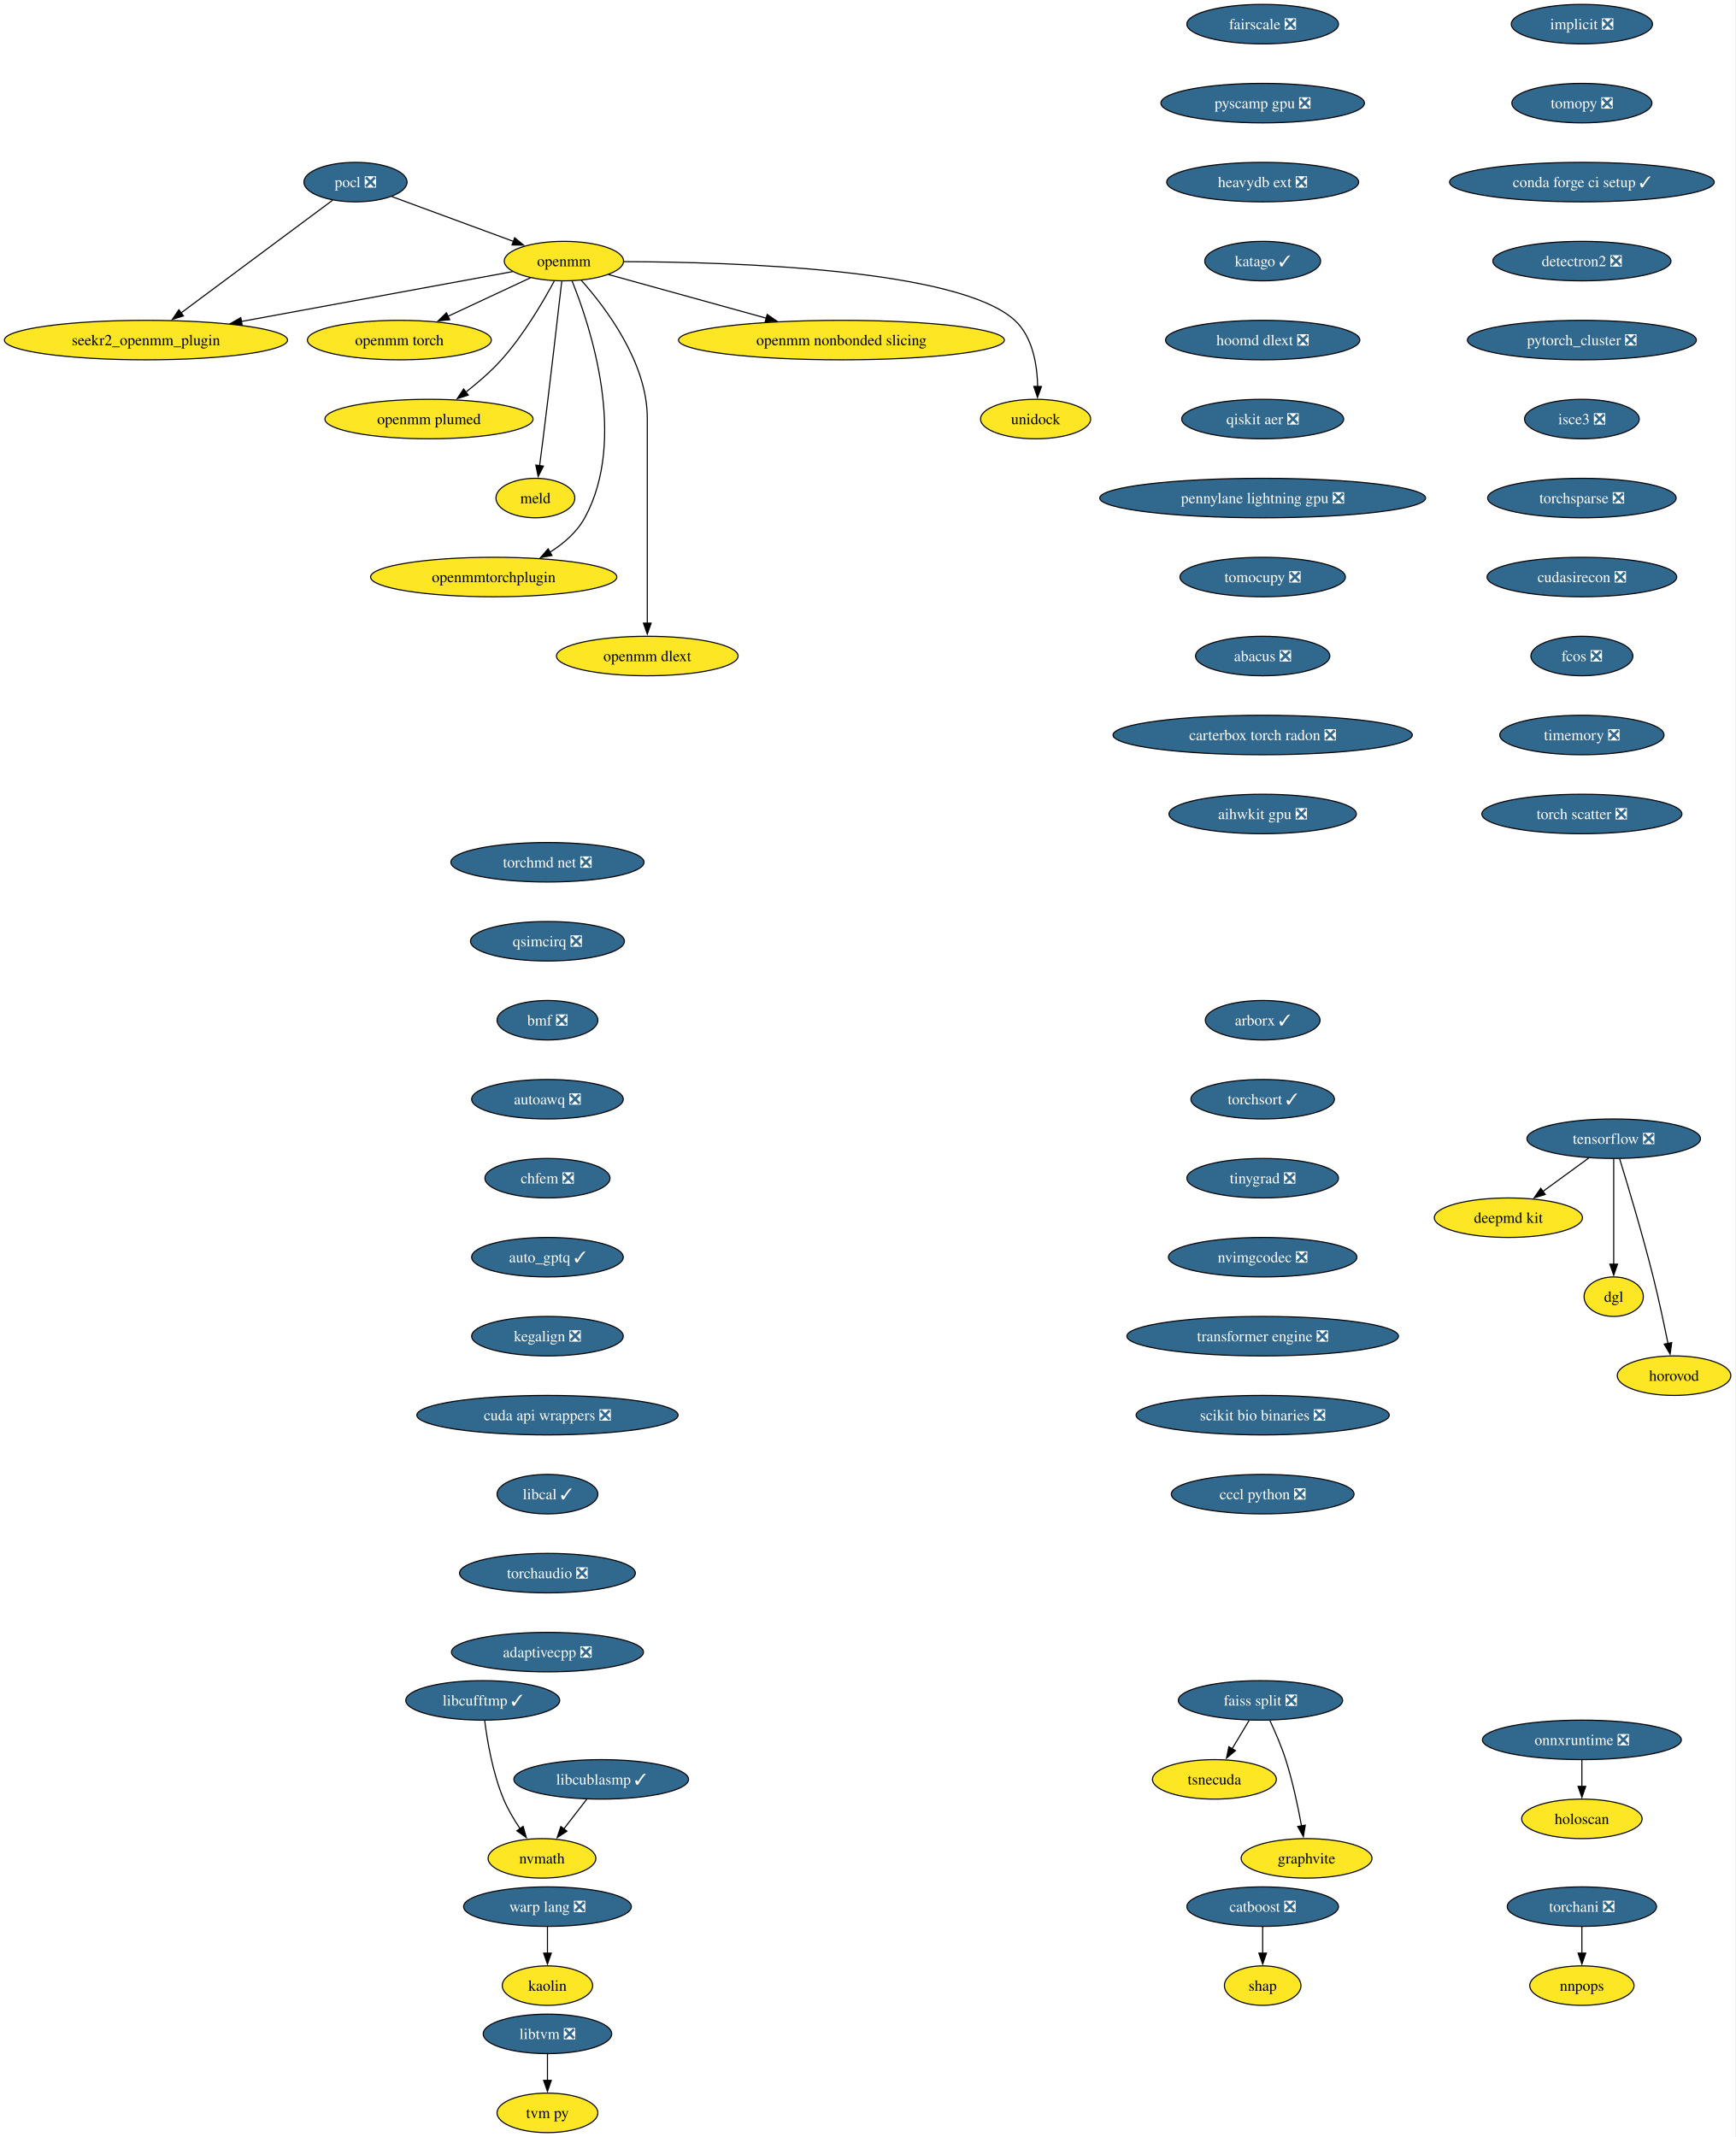
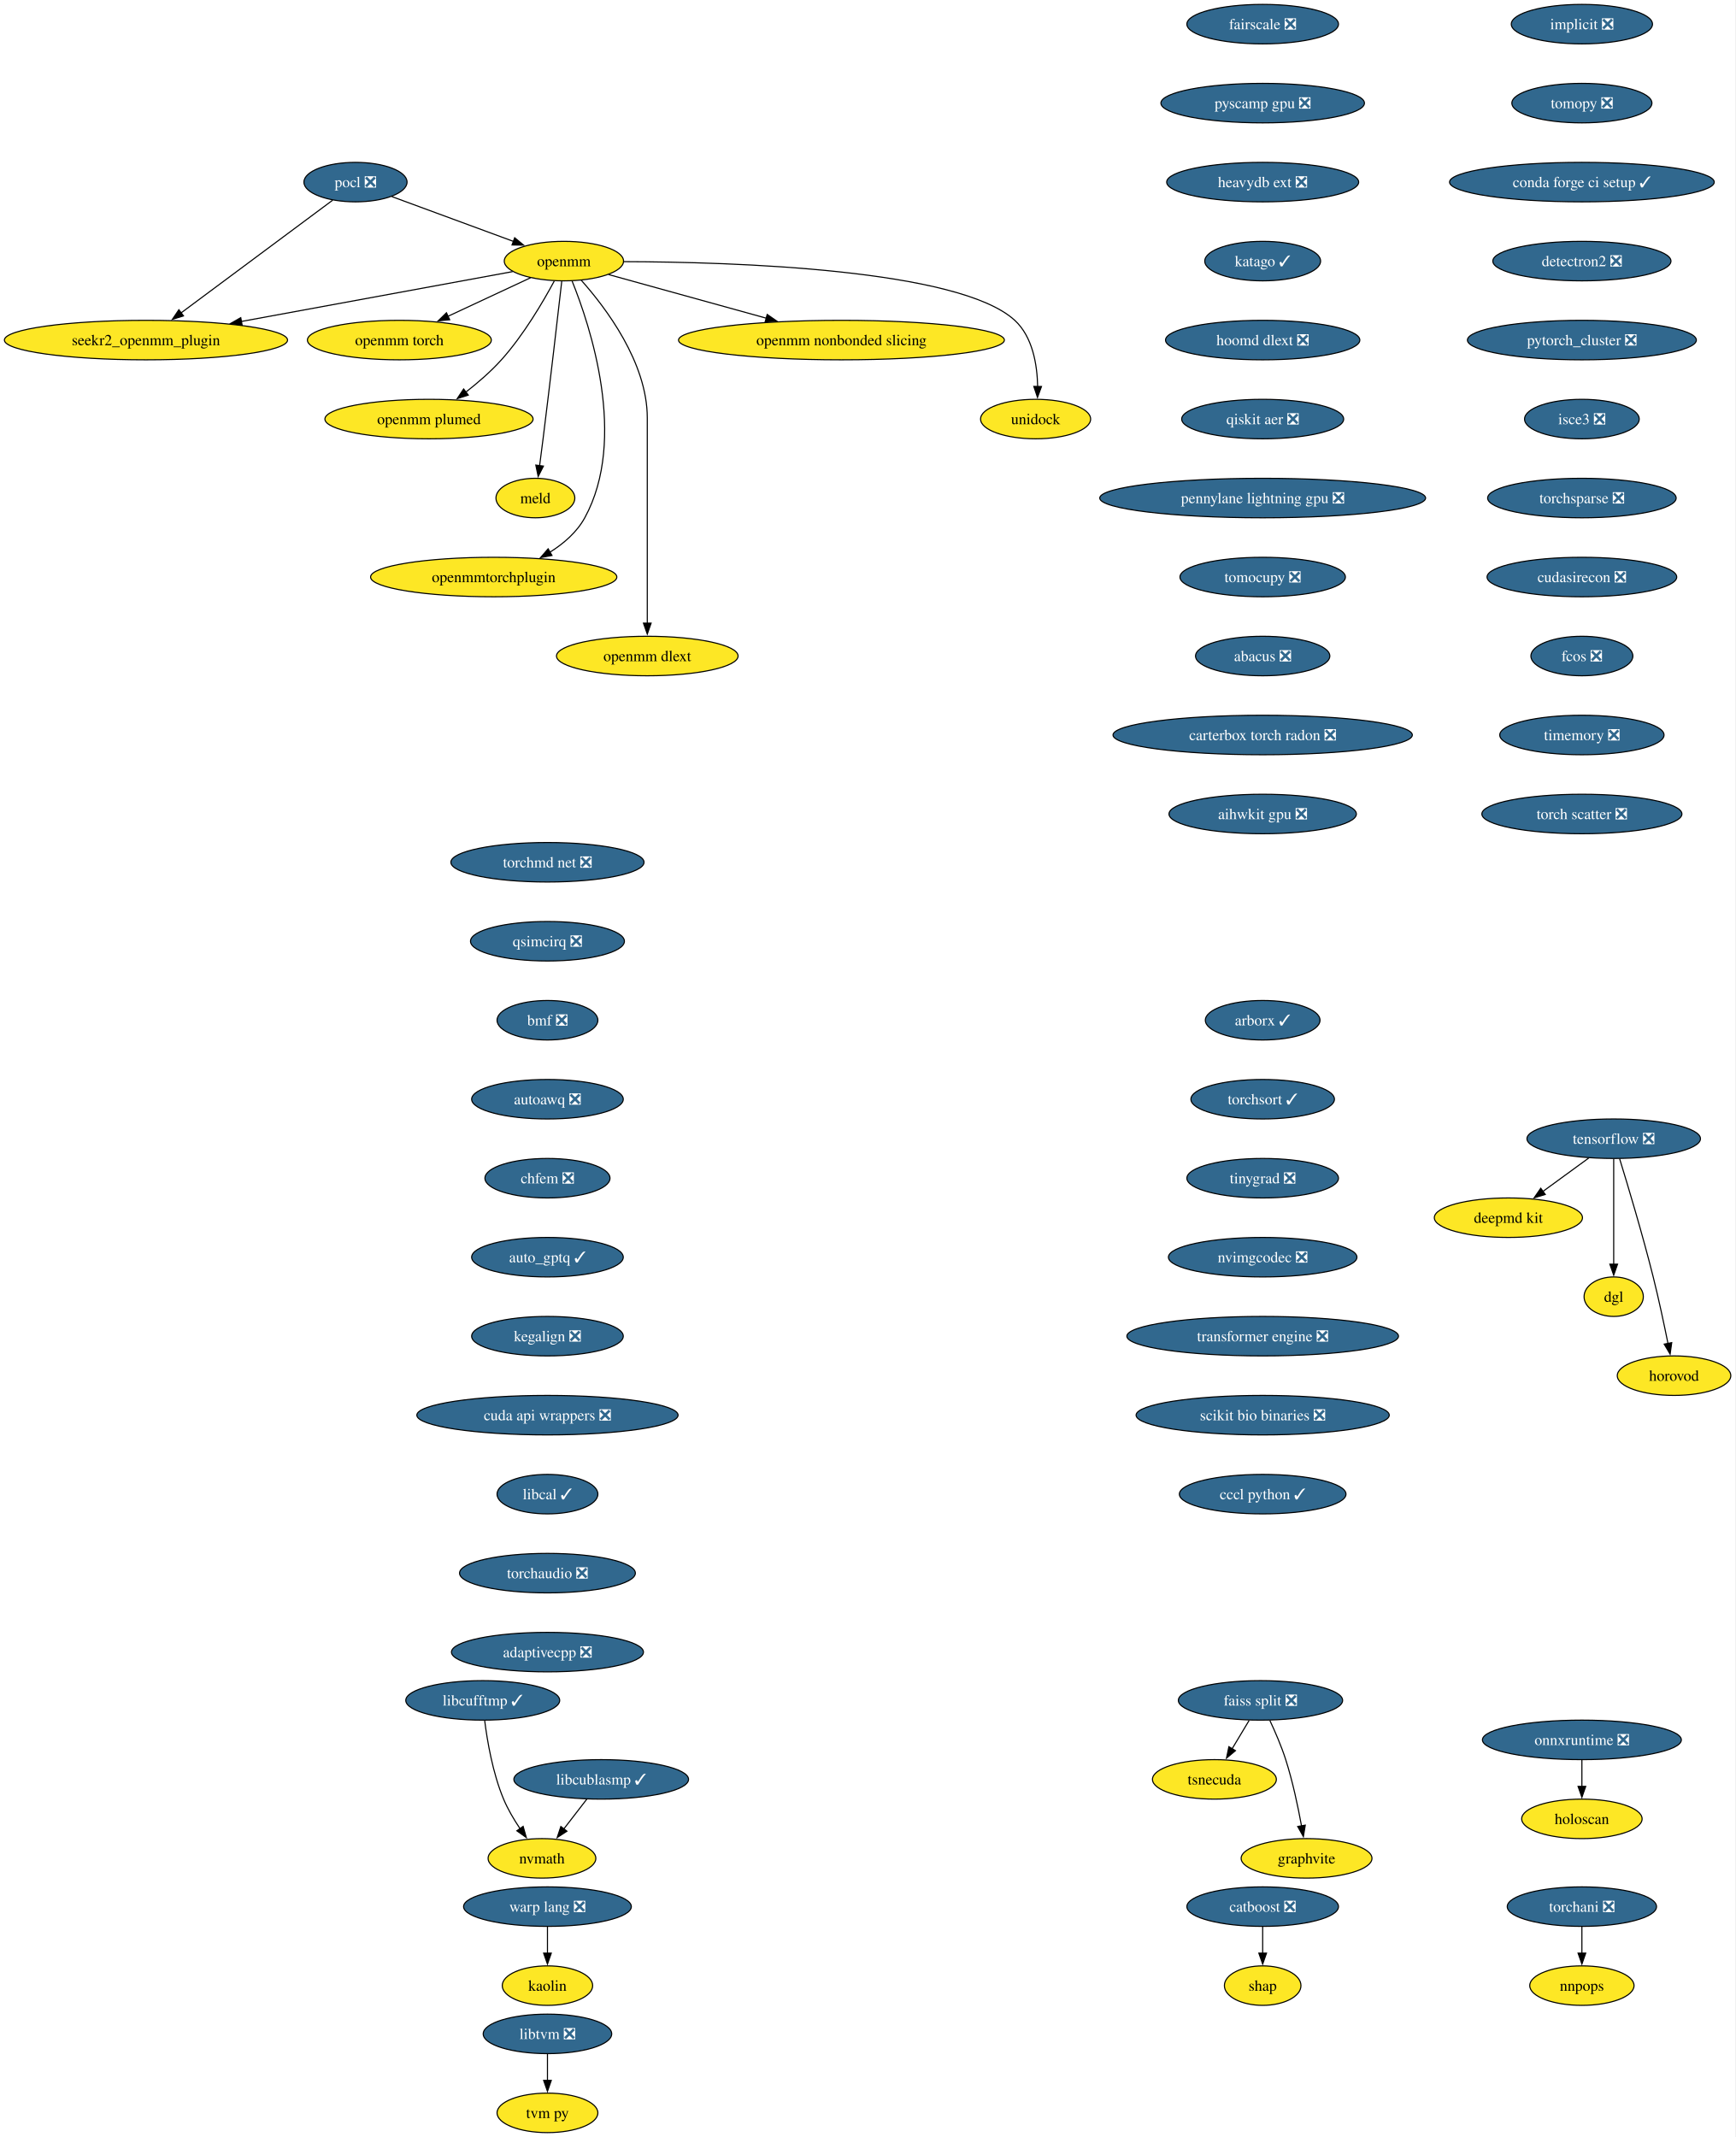
<svg xmlns="http://www.w3.org/2000/svg" xmlns:xlink="http://www.w3.org/1999/xlink" width="1582pt" height="1948pt" viewBox="0.00 0.00 1582.00 1948.00">
  <g id="graph0" class="graph" transform="scale(1 1) rotate(0) translate(4 1944)">
    <polygon fill="white" stroke="none" points="-4,4 -4,-1944 1577.81,-1944 1577.81,4 -4,4" />
    <g id="node1" class="node">
      <g id="a_node1">
        <a xlink:href="https://github.com/conda-forge/implicit-feedstock/pull/109" xlink:title="implicit ❎">
          <ellipse fill="#31688e" stroke="black" cx="1438.07" cy="-1922" rx="64.36" ry="18" />
          <text xml:space="preserve" text-anchor="middle" x="1438.07" y="-1917.33" font-family="Times,serif" font-size="14.00" fill="white">implicit ❎</text>
        </a>
      </g>
    </g>
    <g id="node2" class="node">
      <g id="a_node2">
        <a xlink:href="https://github.com/conda-forge/tomopy-feedstock/pull/84" xlink:title="tomopy ❎">
          <ellipse fill="#31688e" stroke="black" cx="1438.07" cy="-1850" rx="63.84" ry="18" />
          <text xml:space="preserve" text-anchor="middle" x="1438.07" y="-1845.33" font-family="Times,serif" font-size="14.00" fill="white">tomopy ❎</text>
        </a>
      </g>
    </g>
    <g id="node13" class="node">
      <g id="a_node13">
        <a xlink:href="https://github.com/conda-forge/conda-forge-ci-setup-feedstock/pull/393" xlink:title="conda forge ci setup ✓">
          <ellipse fill="#31688e" stroke="black" cx="1438.07" cy="-1778" rx="120.65" ry="18" />
          <text xml:space="preserve" text-anchor="middle" x="1438.07" y="-1773.33" font-family="Times,serif" font-size="14.00" fill="white">conda forge ci setup ✓</text>
        </a>
      </g>
    </g>
    <g id="node3" class="node">
      <g id="a_node3">
        <a xlink:href="https://github.com/conda-forge/pocl-feedstock/pull/110" xlink:title="pocl ❎">
          <ellipse fill="#31688e" stroke="black" cx="320.07" cy="-1778" rx="47" ry="18" />
          <text xml:space="preserve" text-anchor="middle" x="320.07" y="-1773.33" font-family="Times,serif" font-size="14.00" fill="white">pocl ❎</text>
        </a>
      </g>
    </g>
    <g id="node4" class="node">
      <g id="a_node4">
        <a xlink:href="https://github.com/conda-forge/openmm-feedstock" xlink:title="openmm">
          <ellipse fill="#fde725" stroke="black" cx="510.07" cy="-1706" rx="54.36" ry="18" />
          <text xml:space="preserve" text-anchor="middle" x="510.07" y="-1701.33" font-family="Times,serif" font-size="14.00">openmm</text>
        </a>
      </g>
    </g>
    <g id="edge2" class="edge">
      <path fill="none" stroke="black" d="M353.17,-1764.81C383.87,-1753.5 429.84,-1736.56 464.1,-1723.94" />
      <polygon fill="black" stroke="black" points="465.19,-1727.27 473.36,-1720.53 462.77,-1720.7 465.19,-1727.27" />
    </g>
    <g id="node5" class="node">
      <g id="a_node5">
        <a xlink:href="https://github.com/conda-forge/seekr2_openmm_plugin-feedstock" xlink:title="seekr2_openmm_plugin">
          <ellipse fill="#fde725" stroke="black" cx="129.07" cy="-1634" rx="129.07" ry="18" />
          <text xml:space="preserve" text-anchor="middle" x="129.07" y="-1629.33" font-family="Times,serif" font-size="14.00">seekr2_openmm_plugin</text>
        </a>
      </g>
    </g>
    <g id="edge3" class="edge">
      <path fill="none" stroke="black" d="M299.27,-1761.53C265.88,-1736.71 200.11,-1687.81 160.83,-1658.61" />
      <polygon fill="black" stroke="black" points="163.25,-1656.05 153.13,-1652.89 159.07,-1661.66 163.25,-1656.05" />
    </g>
    <g id="edge4" class="edge">
      <path fill="none" stroke="black" d="M463.35,-1696.42C401.9,-1685.13 292.71,-1665.06 215.88,-1650.95" />
      <polygon fill="black" stroke="black" points="216.74,-1647.55 206.28,-1649.18 215.48,-1654.43 216.74,-1647.55" />
    </g>
    <g id="node6" class="node">
      <g id="a_node6">
        <a xlink:href="https://github.com/conda-forge/openmm-torch-feedstock" xlink:title="openmm torch">
          <ellipse fill="#fde725" stroke="black" cx="360.07" cy="-1634" rx="83.83" ry="18" />
          <text xml:space="preserve" text-anchor="middle" x="360.07" y="-1629.33" font-family="Times,serif" font-size="14.00">openmm torch</text>
        </a>
      </g>
    </g>
    <g id="edge5" class="edge">
      <path fill="none" stroke="black" d="M479.72,-1690.83C458.09,-1680.74 428.68,-1667.02 404.43,-1655.7" />
      <polygon fill="black" stroke="black" points="405.96,-1652.55 395.42,-1651.49 403,-1658.89 405.96,-1652.55" />
    </g>
    <g id="node7" class="node">
      <g id="a_node7">
        <a xlink:href="https://github.com/conda-forge/openmm-plumed-feedstock" xlink:title="openmm plumed">
          <ellipse fill="#fde725" stroke="black" cx="387.07" cy="-1562" rx="94.88" ry="18" />
          <text xml:space="preserve" text-anchor="middle" x="387.07" y="-1557.33" font-family="Times,serif" font-size="14.00">openmm plumed</text>
        </a>
      </g>
    </g>
    <g id="edge6" class="edge">
      <path fill="none" stroke="black" d="M501.26,-1687.79C491.14,-1668.98 473.31,-1638.52 453.07,-1616 443.48,-1605.32 431.6,-1595.08 420.58,-1586.49" />
      <polygon fill="black" stroke="black" points="422.88,-1583.85 412.8,-1580.61 418.66,-1589.43 422.88,-1583.85" />
    </g>
    <g id="node8" class="node">
      <g id="a_node8">
        <a xlink:href="https://github.com/conda-forge/meld-feedstock" xlink:title="meld">
          <ellipse fill="#fde725" stroke="black" cx="484.07" cy="-1490" rx="35.95" ry="18" />
          <text xml:space="preserve" text-anchor="middle" x="484.07" y="-1485.33" font-family="Times,serif" font-size="14.00">meld</text>
        </a>
      </g>
    </g>
    <g id="edge7" class="edge">
      <path fill="none" stroke="black" d="M508.1,-1687.6C504.73,-1658.06 497.6,-1596.23 491.07,-1544 490.08,-1536.05 488.96,-1527.43 487.91,-1519.51" />
      <polygon fill="black" stroke="black" points="491.39,-1519.13 486.6,-1509.68 484.45,-1520.05 491.39,-1519.13" />
    </g>
    <g id="node9" class="node">
      <g id="a_node9">
        <a xlink:href="https://github.com/conda-forge/openmmtorchplugin-feedstock" xlink:title="openmmtorchplugin">
          <ellipse fill="#fde725" stroke="black" cx="446.07" cy="-1418" rx="112.24" ry="18" />
          <text xml:space="preserve" text-anchor="middle" x="446.07" y="-1413.33" font-family="Times,serif" font-size="14.00">openmmtorchplugin</text>
        </a>
      </g>
    </g>
    <g id="edge8" class="edge">
      <path fill="none" stroke="black" d="M517.51,-1687.87C533.86,-1647.4 568.47,-1543.9 529.07,-1472 521.87,-1458.86 509.87,-1448.5 497.2,-1440.56" />
      <polygon fill="black" stroke="black" points="499.18,-1437.66 488.76,-1435.71 495.69,-1443.73 499.18,-1437.66" />
    </g>
    <g id="node10" class="node">
      <g id="a_node10">
        <a xlink:href="https://github.com/conda-forge/openmm-dlext-feedstock" xlink:title="openmm dlext">
          <ellipse fill="#fde725" stroke="black" cx="586.07" cy="-1346" rx="82.77" ry="18" />
          <text xml:space="preserve" text-anchor="middle" x="586.07" y="-1341.33" font-family="Times,serif" font-size="14.00">openmm dlext</text>
        </a>
      </g>
    </g>
    <g id="edge9" class="edge">
      <path fill="none" stroke="black" d="M525.82,-1688.61C548.08,-1663.64 586.07,-1613.61 586.07,-1563 586.07,-1563 586.07,-1563 586.07,-1489 586.07,-1449.74 586.07,-1404.38 586.07,-1375.69" />
      <polygon fill="black" stroke="black" points="589.57,-1376 586.07,-1366 582.57,-1376 589.57,-1376" />
    </g>
    <g id="node11" class="node">
      <g id="a_node11">
        <a xlink:href="https://github.com/conda-forge/openmm-nonbonded-slicing-feedstock" xlink:title="openmm nonbonded slicing">
          <ellipse fill="#fde725" stroke="black" cx="763.07" cy="-1634" rx="148.54" ry="18" />
          <text xml:space="preserve" text-anchor="middle" x="763.07" y="-1629.33" font-family="Times,serif" font-size="14.00">openmm nonbonded slicing</text>
        </a>
      </g>
    </g>
    <g id="edge10" class="edge">
      <path fill="none" stroke="black" d="M550.72,-1693.75C589.43,-1683.04 648.46,-1666.71 694.46,-1653.98" />
      <polygon fill="black" stroke="black" points="695.39,-1657.36 704.1,-1651.32 693.52,-1650.61 695.39,-1657.36" />
    </g>
    <g id="node12" class="node">
      <g id="a_node12">
        <a xlink:href="https://github.com/conda-forge/unidock-feedstock" xlink:title="unidock">
          <ellipse fill="#fde725" stroke="black" cx="940.07" cy="-1562" rx="50.16" ry="18" />
          <text xml:space="preserve" text-anchor="middle" x="940.07" y="-1557.33" font-family="Times,serif" font-size="14.00">unidock</text>
        </a>
      </g>
    </g>
    <g id="edge11" class="edge">
      <path fill="none" stroke="black" d="M564.77,-1705.49C664.48,-1705.21 870.27,-1698.79 921.07,-1652 937.43,-1636.93 941.54,-1611.52 941.93,-1591.7" />
      <polygon fill="black" stroke="black" points="945.43,-1591.69 941.79,-1581.74 938.43,-1591.79 945.43,-1591.69" />
    </g>
    <g id="node18" class="node">
      <g id="a_node18">
        <a xlink:href="https://github.com/conda-forge/detectron2-feedstock/pull/52" xlink:title="detectron2 ❎">
          <ellipse fill="#31688e" stroke="black" cx="1438.07" cy="-1706" rx="81.2" ry="18" />
          <text xml:space="preserve" text-anchor="middle" x="1438.07" y="-1701.33" font-family="Times,serif" font-size="14.00" fill="white">detectron2 ❎</text>
        </a>
      </g>
    </g>
    <g id="node14" class="node">
      <g id="a_node14">
        <a xlink:href="https://github.com/conda-forge/tensorflow-feedstock/pull/450" xlink:title="tensorflow ❎">
          <ellipse fill="#31688e" stroke="black" cx="1467.07" cy="-906" rx="79.09" ry="18" />
          <text xml:space="preserve" text-anchor="middle" x="1467.07" y="-901.33" font-family="Times,serif" font-size="14.00" fill="white">tensorflow ❎</text>
        </a>
      </g>
    </g>
    <g id="node15" class="node">
      <g id="a_node15">
        <a xlink:href="https://github.com/conda-forge/deepmd-kit-feedstock" xlink:title="deepmd kit">
          <ellipse fill="#fde725" stroke="black" cx="1371.07" cy="-834" rx="67.52" ry="18" />
          <text xml:space="preserve" text-anchor="middle" x="1371.07" y="-829.33" font-family="Times,serif" font-size="14.00">deepmd kit</text>
        </a>
      </g>
    </g>
    <g id="edge13" class="edge">
      <path fill="none" stroke="black" d="M1444.32,-888.41C1431.8,-879.28 1416.07,-867.81 1402.4,-857.84" />
      <polygon fill="black" stroke="black" points="1404.69,-855.18 1394.55,-852.12 1400.57,-860.84 1404.69,-855.18" />
    </g>
    <g id="node16" class="node">
      <g id="a_node16">
        <a xlink:href="https://github.com/conda-forge/dgl-feedstock" xlink:title="dgl">
          <ellipse fill="#fde725" stroke="black" cx="1467.07" cy="-762" rx="27.01" ry="18" />
          <text xml:space="preserve" text-anchor="middle" x="1467.07" y="-757.33" font-family="Times,serif" font-size="14.00">dgl</text>
        </a>
      </g>
    </g>
    <g id="edge14" class="edge">
      <path fill="none" stroke="black" d="M1467.07,-887.59C1467.07,-863.61 1467.07,-820.14 1467.07,-791.42" />
      <polygon fill="black" stroke="black" points="1470.57,-791.62 1467.07,-781.62 1463.57,-791.62 1470.57,-791.62" />
    </g>
    <g id="node17" class="node">
      <g id="a_node17">
        <a xlink:href="https://github.com/conda-forge/horovod-feedstock" xlink:title="horovod">
          <ellipse fill="#fde725" stroke="black" cx="1522.07" cy="-690" rx="51.74" ry="18" />
          <text xml:space="preserve" text-anchor="middle" x="1522.07" y="-685.33" font-family="Times,serif" font-size="14.00">horovod</text>
        </a>
      </g>
    </g>
    <g id="edge15" class="edge">
      <path fill="none" stroke="black" d="M1472.47,-887.71C1479.87,-863.69 1493.36,-818.78 1503.07,-780 1508.12,-759.83 1513,-736.87 1516.55,-719.32" />
      <polygon fill="black" stroke="black" points="1519.96,-720.12 1518.49,-709.63 1513.1,-718.75 1519.96,-720.12" />
    </g>
    <g id="node21" class="node">
      <g id="a_node21">
        <a xlink:href="https://github.com/conda-forge/pytorch_cluster-feedstock/pull/62" xlink:title="pytorch_cluster ❎">
          <ellipse fill="#31688e" stroke="black" cx="1438.07" cy="-1634" rx="104.35" ry="18" />
          <text xml:space="preserve" text-anchor="middle" x="1438.07" y="-1629.33" font-family="Times,serif" font-size="14.00" fill="white">pytorch_cluster ❎</text>
        </a>
      </g>
    </g>
    <g id="node19" class="node">
      <g id="a_node19">
        <a xlink:href="https://github.com/conda-forge/catboost-feedstock/pull/142" xlink:title="catboost ❎">
          <ellipse fill="#31688e" stroke="black" cx="1147.07" cy="-206" rx="69.1" ry="18" />
          <text xml:space="preserve" text-anchor="middle" x="1147.07" y="-201.33" font-family="Times,serif" font-size="14.00" fill="white">catboost ❎</text>
        </a>
      </g>
    </g>
    <g id="node20" class="node">
      <g id="a_node20">
        <a xlink:href="https://github.com/conda-forge/shap-feedstock" xlink:title="shap">
          <ellipse fill="#fde725" stroke="black" cx="1147.07" cy="-134" rx="34.9" ry="18" />
          <text xml:space="preserve" text-anchor="middle" x="1147.07" y="-129.32" font-family="Times,serif" font-size="14.00">shap</text>
        </a>
      </g>
    </g>
    <g id="edge17" class="edge">
      <path fill="none" stroke="black" d="M1147.07,-187.7C1147.07,-180.41 1147.07,-171.73 1147.07,-163.54" />
      <polygon fill="black" stroke="black" points="1150.57,-163.62 1147.07,-153.62 1143.57,-163.62 1150.57,-163.62" />
    </g>
    <g id="node25" class="node">
      <g id="a_node25">
        <a xlink:href="https://github.com/conda-forge/isce3-feedstock/pull/92" xlink:title="isce3 ❎">
          <ellipse fill="#31688e" stroke="black" cx="1438.07" cy="-1562" rx="52.26" ry="18" />
          <text xml:space="preserve" text-anchor="middle" x="1438.07" y="-1557.33" font-family="Times,serif" font-size="14.00" fill="white">isce3 ❎</text>
        </a>
      </g>
    </g>
    <g id="node22" class="node">
      <g id="a_node22">
        <a xlink:href="https://github.com/conda-forge/faiss-split-feedstock/pull/90" xlink:title="faiss split ❎">
          <ellipse fill="#31688e" stroke="black" cx="1145.07" cy="-394" rx="74.88" ry="18" />
          <text xml:space="preserve" text-anchor="middle" x="1145.07" y="-389.32" font-family="Times,serif" font-size="14.00" fill="white">faiss split ❎</text>
        </a>
      </g>
    </g>
    <g id="node23" class="node">
      <g id="a_node23">
        <a xlink:href="https://github.com/conda-forge/tsnecuda-feedstock" xlink:title="tsnecuda">
          <ellipse fill="#fde725" stroke="black" cx="1103.07" cy="-322" rx="56.47" ry="18" />
          <text xml:space="preserve" text-anchor="middle" x="1103.07" y="-317.32" font-family="Times,serif" font-size="14.00">tsnecuda</text>
        </a>
      </g>
    </g>
    <g id="edge19" class="edge">
      <path fill="none" stroke="black" d="M1134.69,-375.7C1130.01,-367.9 1124.38,-358.51 1119.17,-349.83" />
      <polygon fill="black" stroke="black" points="1122.26,-348.18 1114.11,-341.4 1116.26,-351.78 1122.26,-348.18" />
    </g>
    <g id="node24" class="node">
      <g id="a_node24">
        <a xlink:href="https://github.com/conda-forge/graphvite-feedstock" xlink:title="graphvite">
          <ellipse fill="#fde725" stroke="black" cx="1187.07" cy="-250" rx="59.63" ry="18" />
          <text xml:space="preserve" text-anchor="middle" x="1187.07" y="-245.32" font-family="Times,serif" font-size="14.00">graphvite</text>
        </a>
      </g>
    </g>
    <g id="edge20" class="edge">
      <path fill="none" stroke="black" d="M1153.64,-375.67C1158.41,-365.48 1164.16,-352.23 1168.07,-340 1174.41,-320.19 1179.26,-297.23 1182.47,-279.59" />
      <polygon fill="black" stroke="black" points="1185.9,-280.27 1184.17,-269.82 1179,-279.07 1185.9,-280.27" />
    </g>
    <g id="node30" class="node">
      <g id="a_node30">
        <a xlink:href="https://github.com/conda-forge/torchsparse-feedstock/pull/41" xlink:title="torchsparse ❎">
          <ellipse fill="#31688e" stroke="black" cx="1438.07" cy="-1490" rx="85.93" ry="18" />
          <text xml:space="preserve" text-anchor="middle" x="1438.07" y="-1485.33" font-family="Times,serif" font-size="14.00" fill="white">torchsparse ❎</text>
        </a>
      </g>
    </g>
    <g id="node26" class="node">
      <g id="a_node26">
        <a xlink:href="https://github.com/conda-forge/libtvm-feedstock/pull/42" xlink:title="libtvm ❎">
          <ellipse fill="#31688e" stroke="black" cx="495.07" cy="-90" rx="58.57" ry="18" />
          <text xml:space="preserve" text-anchor="middle" x="495.07" y="-85.33" font-family="Times,serif" font-size="14.00" fill="white">libtvm ❎</text>
        </a>
      </g>
    </g>
    <g id="node27" class="node">
      <g id="a_node27">
        <a xlink:href="https://github.com/conda-forge/tvm-py-feedstock" xlink:title="tvm py">
          <ellipse fill="#fde725" stroke="black" cx="495.07" cy="-18" rx="45.95" ry="18" />
          <text xml:space="preserve" text-anchor="middle" x="495.07" y="-13.32" font-family="Times,serif" font-size="14.00">tvm py</text>
        </a>
      </g>
    </g>
    <g id="edge22" class="edge">
      <path fill="none" stroke="black" d="M495.07,-71.7C495.07,-64.41 495.07,-55.73 495.07,-47.54" />
      <polygon fill="black" stroke="black" points="498.57,-47.62 495.07,-37.62 491.57,-47.62 498.57,-47.62" />
    </g>
    <g id="node28" class="node">
      <g id="a_node28">
        <a xlink:href="https://github.com/conda-forge/torchani-feedstock/pull/48" xlink:title="torchani ❎">
          <ellipse fill="#31688e" stroke="black" cx="1438.07" cy="-206" rx="68.04" ry="18" />
          <text xml:space="preserve" text-anchor="middle" x="1438.07" y="-201.33" font-family="Times,serif" font-size="14.00" fill="white">torchani ❎</text>
        </a>
      </g>
    </g>
    <g id="node29" class="node">
      <g id="a_node29">
        <a xlink:href="https://github.com/conda-forge/nnpops-feedstock" xlink:title="nnpops">
          <ellipse fill="#fde725" stroke="black" cx="1438.07" cy="-134" rx="47.53" ry="18" />
          <text xml:space="preserve" text-anchor="middle" x="1438.07" y="-129.32" font-family="Times,serif" font-size="14.00">nnpops</text>
        </a>
      </g>
    </g>
    <g id="edge23" class="edge">
      <path fill="none" stroke="black" d="M1438.07,-187.7C1438.07,-180.41 1438.07,-171.73 1438.07,-163.54" />
      <polygon fill="black" stroke="black" points="1441.57,-163.62 1438.07,-153.62 1434.57,-163.62 1441.57,-163.62" />
    </g>
    <g id="node33" class="node">
      <g id="a_node33">
        <a xlink:href="https://github.com/conda-forge/cudasirecon-feedstock/pull/31" xlink:title="cudasirecon ❎">
          <ellipse fill="#31688e" stroke="black" cx="1438.07" cy="-1418" rx="86.46" ry="18" />
          <text xml:space="preserve" text-anchor="middle" x="1438.07" y="-1413.33" font-family="Times,serif" font-size="14.00" fill="white">cudasirecon ❎</text>
        </a>
      </g>
    </g>
    <g id="node31" class="node">
      <g id="a_node31">
        <a xlink:href="https://github.com/conda-forge/onnxruntime-feedstock/pull/151" xlink:title="onnxruntime ❎">
          <ellipse fill="#31688e" stroke="black" cx="1438.07" cy="-358" rx="90.67" ry="18" />
          <text xml:space="preserve" text-anchor="middle" x="1438.07" y="-353.32" font-family="Times,serif" font-size="14.00" fill="white">onnxruntime ❎</text>
        </a>
      </g>
    </g>
    <g id="node32" class="node">
      <g id="a_node32">
        <a xlink:href="https://github.com/conda-forge/holoscan-feedstock" xlink:title="holoscan">
          <ellipse fill="#fde725" stroke="black" cx="1438.07" cy="-286" rx="54.89" ry="18" />
          <text xml:space="preserve" text-anchor="middle" x="1438.07" y="-281.32" font-family="Times,serif" font-size="14.00">holoscan</text>
        </a>
      </g>
    </g>
    <g id="edge25" class="edge">
      <path fill="none" stroke="black" d="M1438.07,-339.7C1438.07,-332.41 1438.07,-323.73 1438.07,-315.54" />
      <polygon fill="black" stroke="black" points="1441.57,-315.62 1438.07,-305.62 1434.57,-315.62 1441.57,-315.62" />
    </g>
    <g id="node34" class="node">
      <g id="a_node34">
        <a xlink:href="https://github.com/conda-forge/fcos-feedstock/pull/26" xlink:title="fcos ❎">
          <ellipse fill="#31688e" stroke="black" cx="1438.07" cy="-1346" rx="46.47" ry="18" />
          <text xml:space="preserve" text-anchor="middle" x="1438.07" y="-1341.33" font-family="Times,serif" font-size="14.00" fill="white">fcos ❎</text>
        </a>
      </g>
    </g>
    <g id="node35" class="node">
      <g id="a_node35">
        <a xlink:href="https://github.com/conda-forge/timemory-feedstock/pull/23" xlink:title="timemory ❎">
          <ellipse fill="#31688e" stroke="black" cx="1438.07" cy="-1274" rx="74.88" ry="18" />
          <text xml:space="preserve" text-anchor="middle" x="1438.07" y="-1269.33" font-family="Times,serif" font-size="14.00" fill="white">timemory ❎</text>
        </a>
      </g>
    </g>
    <g id="node36" class="node">
      <g id="a_node36">
        <a xlink:href="https://github.com/conda-forge/torch-scatter-feedstock/pull/41" xlink:title="torch scatter ❎">
          <ellipse fill="#31688e" stroke="black" cx="1438.07" cy="-1202" rx="91.19" ry="18" />
          <text xml:space="preserve" text-anchor="middle" x="1438.07" y="-1197.33" font-family="Times,serif" font-size="14.00" fill="white">torch scatter ❎</text>
        </a>
      </g>
    </g>
    <g id="node37" class="node">
      <g id="a_node37">
        <a xlink:href="https://github.com/conda-forge/kaolin-feedstock" xlink:title="kaolin">
          <ellipse fill="#fde725" stroke="black" cx="495.07" cy="-134" rx="41.21" ry="18" />
          <text xml:space="preserve" text-anchor="middle" x="495.07" y="-129.32" font-family="Times,serif" font-size="14.00">kaolin</text>
        </a>
      </g>
    </g>
    <g id="node38" class="node">
      <g id="a_node38">
        <a xlink:href="https://github.com/conda-forge/fairscale-feedstock/pull/41" xlink:title="fairscale ❎">
          <ellipse fill="#31688e" stroke="black" cx="1147.07" cy="-1922" rx="69.1" ry="18" />
          <text xml:space="preserve" text-anchor="middle" x="1147.07" y="-1917.33" font-family="Times,serif" font-size="14.00" fill="white">fairscale ❎</text>
        </a>
      </g>
    </g>
    <g id="node39" class="node">
      <g id="a_node39">
        <a xlink:href="https://github.com/conda-forge/pyscamp-gpu-feedstock/pull/16" xlink:title="pyscamp gpu ❎">
          <ellipse fill="#31688e" stroke="black" cx="1147.07" cy="-1850" rx="92.77" ry="18" />
          <text xml:space="preserve" text-anchor="middle" x="1147.07" y="-1845.33" font-family="Times,serif" font-size="14.00" fill="white">pyscamp gpu ❎</text>
        </a>
      </g>
    </g>
    <g id="node40" class="node">
      <g id="a_node40">
        <a xlink:href="https://github.com/conda-forge/heavydb-ext-feedstock/pull/90" xlink:title="heavydb ext ❎">
          <ellipse fill="#31688e" stroke="black" cx="1147.07" cy="-1778" rx="87.51" ry="18" />
          <text xml:space="preserve" text-anchor="middle" x="1147.07" y="-1773.33" font-family="Times,serif" font-size="14.00" fill="white">heavydb ext ❎</text>
        </a>
      </g>
    </g>
    <g id="node41" class="node">
      <g id="a_node41">
        <a xlink:href="https://github.com/conda-forge/katago-feedstock/pull/26" xlink:title="katago ✓">
          <ellipse fill="#31688e" stroke="black" cx="1147.07" cy="-1706" rx="52.79" ry="18" />
          <text xml:space="preserve" text-anchor="middle" x="1147.07" y="-1701.33" font-family="Times,serif" font-size="14.00" fill="white">katago ✓</text>
        </a>
      </g>
    </g>
    <g id="node42" class="node">
      <g id="a_node42">
        <a xlink:href="https://github.com/conda-forge/hoomd-dlext-feedstock/pull/18" xlink:title="hoomd dlext ❎">
          <ellipse fill="#31688e" stroke="black" cx="1147.07" cy="-1634" rx="88.56" ry="18" />
          <text xml:space="preserve" text-anchor="middle" x="1147.07" y="-1629.33" font-family="Times,serif" font-size="14.00" fill="white">hoomd dlext ❎</text>
        </a>
      </g>
    </g>
    <g id="node43" class="node">
      <g id="a_node43">
        <a xlink:href="https://github.com/conda-forge/qiskit-aer-feedstock/pull/59" xlink:title="qiskit aer ❎">
          <ellipse fill="#31688e" stroke="black" cx="1147.07" cy="-1562" rx="73.83" ry="18" />
          <text xml:space="preserve" text-anchor="middle" x="1147.07" y="-1557.33" font-family="Times,serif" font-size="14.00" fill="white">qiskit aer ❎</text>
        </a>
      </g>
    </g>
    <g id="node44" class="node">
      <g id="a_node44">
        <a xlink:href="https://github.com/conda-forge/pennylane-lightning-gpu-feedstock/pull/28" xlink:title="pennylane lightning gpu ❎">
          <ellipse fill="#31688e" stroke="black" cx="1147.07" cy="-1490" rx="148.54" ry="18" />
          <text xml:space="preserve" text-anchor="middle" x="1147.07" y="-1485.33" font-family="Times,serif" font-size="14.00" fill="white">pennylane lightning gpu ❎</text>
        </a>
      </g>
    </g>
    <g id="node45" class="node">
      <g id="a_node45">
        <a xlink:href="https://github.com/conda-forge/tomocupy-feedstock/pull/32" xlink:title="tomocupy ❎">
          <ellipse fill="#31688e" stroke="black" cx="1147.07" cy="-1418" rx="75.41" ry="18" />
          <text xml:space="preserve" text-anchor="middle" x="1147.07" y="-1413.33" font-family="Times,serif" font-size="14.00" fill="white">tomocupy ❎</text>
        </a>
      </g>
    </g>
    <g id="node46" class="node">
      <g id="a_node46">
        <a xlink:href="https://github.com/conda-forge/abacus-feedstock/pull/64" xlink:title="abacus ❎">
          <ellipse fill="#31688e" stroke="black" cx="1147.07" cy="-1346" rx="61.2" ry="18" />
          <text xml:space="preserve" text-anchor="middle" x="1147.07" y="-1341.33" font-family="Times,serif" font-size="14.00" fill="white">abacus ❎</text>
        </a>
      </g>
    </g>
    <g id="node47" class="node">
      <g id="a_node47">
        <a xlink:href="https://github.com/conda-forge/carterbox-torch-radon-feedstock/pull/19" xlink:title="carterbox torch radon ❎">
          <ellipse fill="#31688e" stroke="black" cx="1147.07" cy="-1274" rx="136.44" ry="18" />
          <text xml:space="preserve" text-anchor="middle" x="1147.07" y="-1269.33" font-family="Times,serif" font-size="14.00" fill="white">carterbox torch radon ❎</text>
        </a>
      </g>
    </g>
    <g id="node48" class="node">
      <g id="a_node48">
        <a xlink:href="https://github.com/conda-forge/aihwkit-gpu-feedstock/pull/27" xlink:title="aihwkit gpu ❎">
          <ellipse fill="#31688e" stroke="black" cx="1147.07" cy="-1202" rx="85.41" ry="18" />
          <text xml:space="preserve" text-anchor="middle" x="1147.07" y="-1197.33" font-family="Times,serif" font-size="14.00" fill="white">aihwkit gpu ❎</text>
        </a>
      </g>
    </g>
    <g id="node49" class="node">
      <g id="a_node49">
        <a xlink:href="https://github.com/conda-forge/torchmd-net-feedstock/pull/63" xlink:title="torchmd net ❎">
          <ellipse fill="#31688e" stroke="black" cx="495.07" cy="-1158" rx="88.04" ry="18" />
          <text xml:space="preserve" text-anchor="middle" x="495.07" y="-1153.33" font-family="Times,serif" font-size="14.00" fill="white">torchmd net ❎</text>
        </a>
      </g>
    </g>
    <g id="node50" class="node">
      <g id="a_node50">
        <a xlink:href="https://github.com/conda-forge/qsimcirq-feedstock/pull/31" xlink:title="qsimcirq ❎">
          <ellipse fill="#31688e" stroke="black" cx="495.07" cy="-1086" rx="70.15" ry="18" />
          <text xml:space="preserve" text-anchor="middle" x="495.07" y="-1081.33" font-family="Times,serif" font-size="14.00" fill="white">qsimcirq ❎</text>
        </a>
      </g>
    </g>
    <g id="node51" class="node">
      <g id="a_node51">
        <a xlink:href="https://github.com/conda-forge/bmf-feedstock/pull/39" xlink:title="bmf ❎">
          <ellipse fill="#31688e" stroke="black" cx="495.07" cy="-1014" rx="45.95" ry="18" />
          <text xml:space="preserve" text-anchor="middle" x="495.07" y="-1009.33" font-family="Times,serif" font-size="14.00" fill="white">bmf ❎</text>
        </a>
      </g>
    </g>
    <g id="node53" class="node">
      <g id="a_node53">
        <a xlink:href="https://github.com/conda-forge/autoawq-feedstock/pull/32" xlink:title="autoawq ❎">
          <ellipse fill="#31688e" stroke="black" cx="495.07" cy="-942" rx="69.1" ry="18" />
          <text xml:space="preserve" text-anchor="middle" x="495.07" y="-937.33" font-family="Times,serif" font-size="14.00" fill="white">autoawq ❎</text>
        </a>
      </g>
    </g>
    <g id="node52" class="node">
      <g id="a_node52">
        <a xlink:href="https://github.com/conda-forge/warp-lang-feedstock/pull/60" xlink:title="warp lang ❎">
          <ellipse fill="#31688e" stroke="black" cx="495.07" cy="-206" rx="76.46" ry="18" />
          <text xml:space="preserve" text-anchor="middle" x="495.07" y="-201.33" font-family="Times,serif" font-size="14.00" fill="white">warp lang ❎</text>
        </a>
      </g>
    </g>
    <g id="edge42" class="edge">
      <path fill="none" stroke="black" d="M495.07,-187.7C495.07,-180.41 495.07,-171.73 495.07,-163.54" />
      <polygon fill="black" stroke="black" points="498.57,-163.62 495.07,-153.62 491.57,-163.62 498.57,-163.62" />
    </g>
    <g id="node54" class="node">
      <g id="a_node54">
        <a xlink:href="https://github.com/conda-forge/chfem-feedstock/pull/9" xlink:title="chfem ❎">
          <ellipse fill="#31688e" stroke="black" cx="495.07" cy="-870" rx="57" ry="18" />
          <text xml:space="preserve" text-anchor="middle" x="495.07" y="-865.33" font-family="Times,serif" font-size="14.00" fill="white">chfem ❎</text>
        </a>
      </g>
    </g>
    <g id="node55" class="node">
      <g id="a_node55">
        <a xlink:href="https://github.com/conda-forge/auto_gptq-feedstock/pull/17" xlink:title="auto_gptq ✓">
          <ellipse fill="#31688e" stroke="black" cx="495.07" cy="-798" rx="69.1" ry="18" />
          <text xml:space="preserve" text-anchor="middle" x="495.07" y="-793.33" font-family="Times,serif" font-size="14.00" fill="white">auto_gptq ✓</text>
        </a>
      </g>
    </g>
    <g id="node56" class="node">
      <g id="a_node56">
        <a xlink:href="https://github.com/conda-forge/kegalign-feedstock/pull/4" xlink:title="kegalign ❎">
          <ellipse fill="#31688e" stroke="black" cx="495.07" cy="-726" rx="69.1" ry="18" />
          <text xml:space="preserve" text-anchor="middle" x="495.07" y="-721.33" font-family="Times,serif" font-size="14.00" fill="white">kegalign ❎</text>
        </a>
      </g>
    </g>
    <g id="node58" class="node">
      <g id="a_node58">
        <a xlink:href="https://github.com/conda-forge/cuda-api-wrappers-feedstock/pull/3" xlink:title="cuda api wrappers ❎">
          <ellipse fill="#31688e" stroke="black" cx="495.07" cy="-654" rx="119.08" ry="18" />
          <text xml:space="preserve" text-anchor="middle" x="495.07" y="-649.33" font-family="Times,serif" font-size="14.00" fill="white">cuda api wrappers ❎</text>
        </a>
      </g>
    </g>
    <g id="node57" class="node">
      <g id="a_node57">
        <a xlink:href="https://github.com/conda-forge/nvmath-feedstock" xlink:title="nvmath">
          <ellipse fill="#fde725" stroke="black" cx="490.07" cy="-250" rx="49.1" ry="18" />
          <text xml:space="preserve" text-anchor="middle" x="490.07" y="-245.32" font-family="Times,serif" font-size="14.00">nvmath</text>
        </a>
      </g>
    </g>
    <g id="node59" class="node">
      <g id="a_node59">
        <a xlink:href="https://github.com/conda-forge/libcal-feedstock/pull/9" xlink:title="libcal ✓">
          <ellipse fill="#31688e" stroke="black" cx="495.07" cy="-582" rx="45.95" ry="18" />
          <text xml:space="preserve" text-anchor="middle" x="495.07" y="-577.33" font-family="Times,serif" font-size="14.00" fill="white">libcal ✓</text>
        </a>
      </g>
    </g>
    <g id="node60" class="node">
      <g id="a_node60">
        <a xlink:href="https://github.com/conda-forge/torchaudio-feedstock/pull/34" xlink:title="torchaudio ❎">
          <ellipse fill="#31688e" stroke="black" cx="495.07" cy="-510" rx="80.14" ry="18" />
          <text xml:space="preserve" text-anchor="middle" x="495.07" y="-505.32" font-family="Times,serif" font-size="14.00" fill="white">torchaudio ❎</text>
        </a>
      </g>
    </g>
    <g id="node62" class="node">
      <g id="a_node62">
        <a xlink:href="https://github.com/conda-forge/adaptivecpp-feedstock/pull/24" xlink:title="adaptivecpp ❎">
          <ellipse fill="#31688e" stroke="black" cx="495.07" cy="-438" rx="87.51" ry="18" />
          <text xml:space="preserve" text-anchor="middle" x="495.07" y="-433.32" font-family="Times,serif" font-size="14.00" fill="white">adaptivecpp ❎</text>
        </a>
      </g>
    </g>
    <g id="node61" class="node">
      <g id="a_node61">
        <a xlink:href="https://github.com/conda-forge/libcublasmp-feedstock/pull/16" xlink:title="libcublasmp ✓">
          <ellipse fill="#31688e" stroke="black" cx="544.07" cy="-322" rx="79.62" ry="18" />
          <text xml:space="preserve" text-anchor="middle" x="544.07" y="-317.32" font-family="Times,serif" font-size="14.00" fill="white">libcublasmp ✓</text>
        </a>
      </g>
    </g>
    <g id="edge50" class="edge">
      <path fill="none" stroke="black" d="M531,-304.05C524.7,-295.89 517,-285.91 509.99,-276.82" />
      <polygon fill="black" stroke="black" points="512.83,-274.77 503.95,-268.99 507.29,-279.04 512.83,-274.77" />
    </g>
    <g id="node63" class="node">
      <g id="a_node63">
        <a xlink:href="https://github.com/conda-forge/arborx-feedstock/pull/2" xlink:title="arborx ✓">
          <ellipse fill="#31688e" stroke="black" cx="1147.07" cy="-1014" rx="52.26" ry="18" />
          <text xml:space="preserve" text-anchor="middle" x="1147.07" y="-1009.33" font-family="Times,serif" font-size="14.00" fill="white">arborx ✓</text>
        </a>
      </g>
    </g>
    <g id="node64" class="node">
      <g id="a_node64">
        <a xlink:href="https://github.com/conda-forge/torchsort-feedstock/pull/9" xlink:title="torchsort ✓">
          <ellipse fill="#31688e" stroke="black" cx="1147.07" cy="-942" rx="65.41" ry="18" />
          <text xml:space="preserve" text-anchor="middle" x="1147.07" y="-937.33" font-family="Times,serif" font-size="14.00" fill="white">torchsort ✓</text>
        </a>
      </g>
    </g>
    <g id="node65" class="node">
      <g id="a_node65">
        <a xlink:href="https://github.com/conda-forge/tinygrad-feedstock/pull/5" xlink:title="tinygrad ❎">
          <ellipse fill="#31688e" stroke="black" cx="1147.07" cy="-870" rx="69.1" ry="18" />
          <text xml:space="preserve" text-anchor="middle" x="1147.07" y="-865.33" font-family="Times,serif" font-size="14.00" fill="white">tinygrad ❎</text>
        </a>
      </g>
    </g>
    <g id="node66" class="node">
      <g id="a_node66">
        <a xlink:href="https://github.com/conda-forge/nvimgcodec-feedstock/pull/6" xlink:title="nvimgcodec ❎">
          <ellipse fill="#31688e" stroke="black" cx="1147.07" cy="-798" rx="85.93" ry="18" />
          <text xml:space="preserve" text-anchor="middle" x="1147.07" y="-793.33" font-family="Times,serif" font-size="14.00" fill="white">nvimgcodec ❎</text>
        </a>
      </g>
    </g>
    <g id="node68" class="node">
      <g id="a_node68">
        <a xlink:href="https://github.com/conda-forge/transformer-engine-feedstock/pull/14" xlink:title="transformer engine ❎">
          <ellipse fill="#31688e" stroke="black" cx="1147.07" cy="-726" rx="123.81" ry="18" />
          <text xml:space="preserve" text-anchor="middle" x="1147.07" y="-721.33" font-family="Times,serif" font-size="14.00" fill="white">transformer engine ❎</text>
        </a>
      </g>
    </g>
    <g id="node67" class="node">
      <g id="a_node67">
        <a xlink:href="https://github.com/conda-forge/libcufftmp-feedstock/pull/3" xlink:title="libcufftmp ✓">
          <ellipse fill="#31688e" stroke="black" cx="436.07" cy="-394" rx="70.15" ry="18" />
          <text xml:space="preserve" text-anchor="middle" x="436.07" y="-389.32" font-family="Times,serif" font-size="14.00" fill="white">libcufftmp ✓</text>
        </a>
      </g>
    </g>
    <g id="edge55" class="edge">
      <path fill="none" stroke="black" d="M437.83,-375.7C440.14,-357.34 445.12,-327.75 455.07,-304 458.95,-294.75 464.5,-285.37 470.03,-277.14" />
      <polygon fill="black" stroke="black" points="472.89,-279.16 475.79,-268.97 467.17,-275.13 472.89,-279.16" />
    </g>
    <g id="node69" class="node">
      <g id="a_node69">
        <a xlink:href="https://github.com/conda-forge/scikit-bio-binaries-feedstock/pull/6" xlink:title="scikit bio binaries ❎">
          <ellipse fill="#31688e" stroke="black" cx="1147.07" cy="-654" rx="115.39" ry="18" />
          <text xml:space="preserve" text-anchor="middle" x="1147.07" y="-649.33" font-family="Times,serif" font-size="14.00" fill="white">scikit bio binaries ❎</text>
        </a>
      </g>
    </g>
    <g id="node70" class="node">
      <g id="a_node70">
-         <a xlink:href="https://github.com/conda-forge/cccl-python-feedstock/pull/3" xlink:title="cccl python ❎">
-           <ellipse fill="#31688e" stroke="black" cx="1147.07" cy="-582" rx="83.3" ry="18" />
-           <text xml:space="preserve" text-anchor="middle" x="1147.07" y="-577.33" font-family="Times,serif" font-size="14.00" fill="white">cccl python ❎</text>
+         <a xlink:href="https://github.com/conda-forge/cccl-python-feedstock/pull/3" xlink:title="cccl python ✓">
+           <ellipse fill="#31688e" stroke="black" cx="1147.07" cy="-582" rx="75.94" ry="18" />
+           <text xml:space="preserve" text-anchor="middle" x="1147.07" y="-577.33" font-family="Times,serif" font-size="14.00" fill="white">cccl python ✓</text>
        </a>
      </g>
    </g>
  </g>
</svg>
